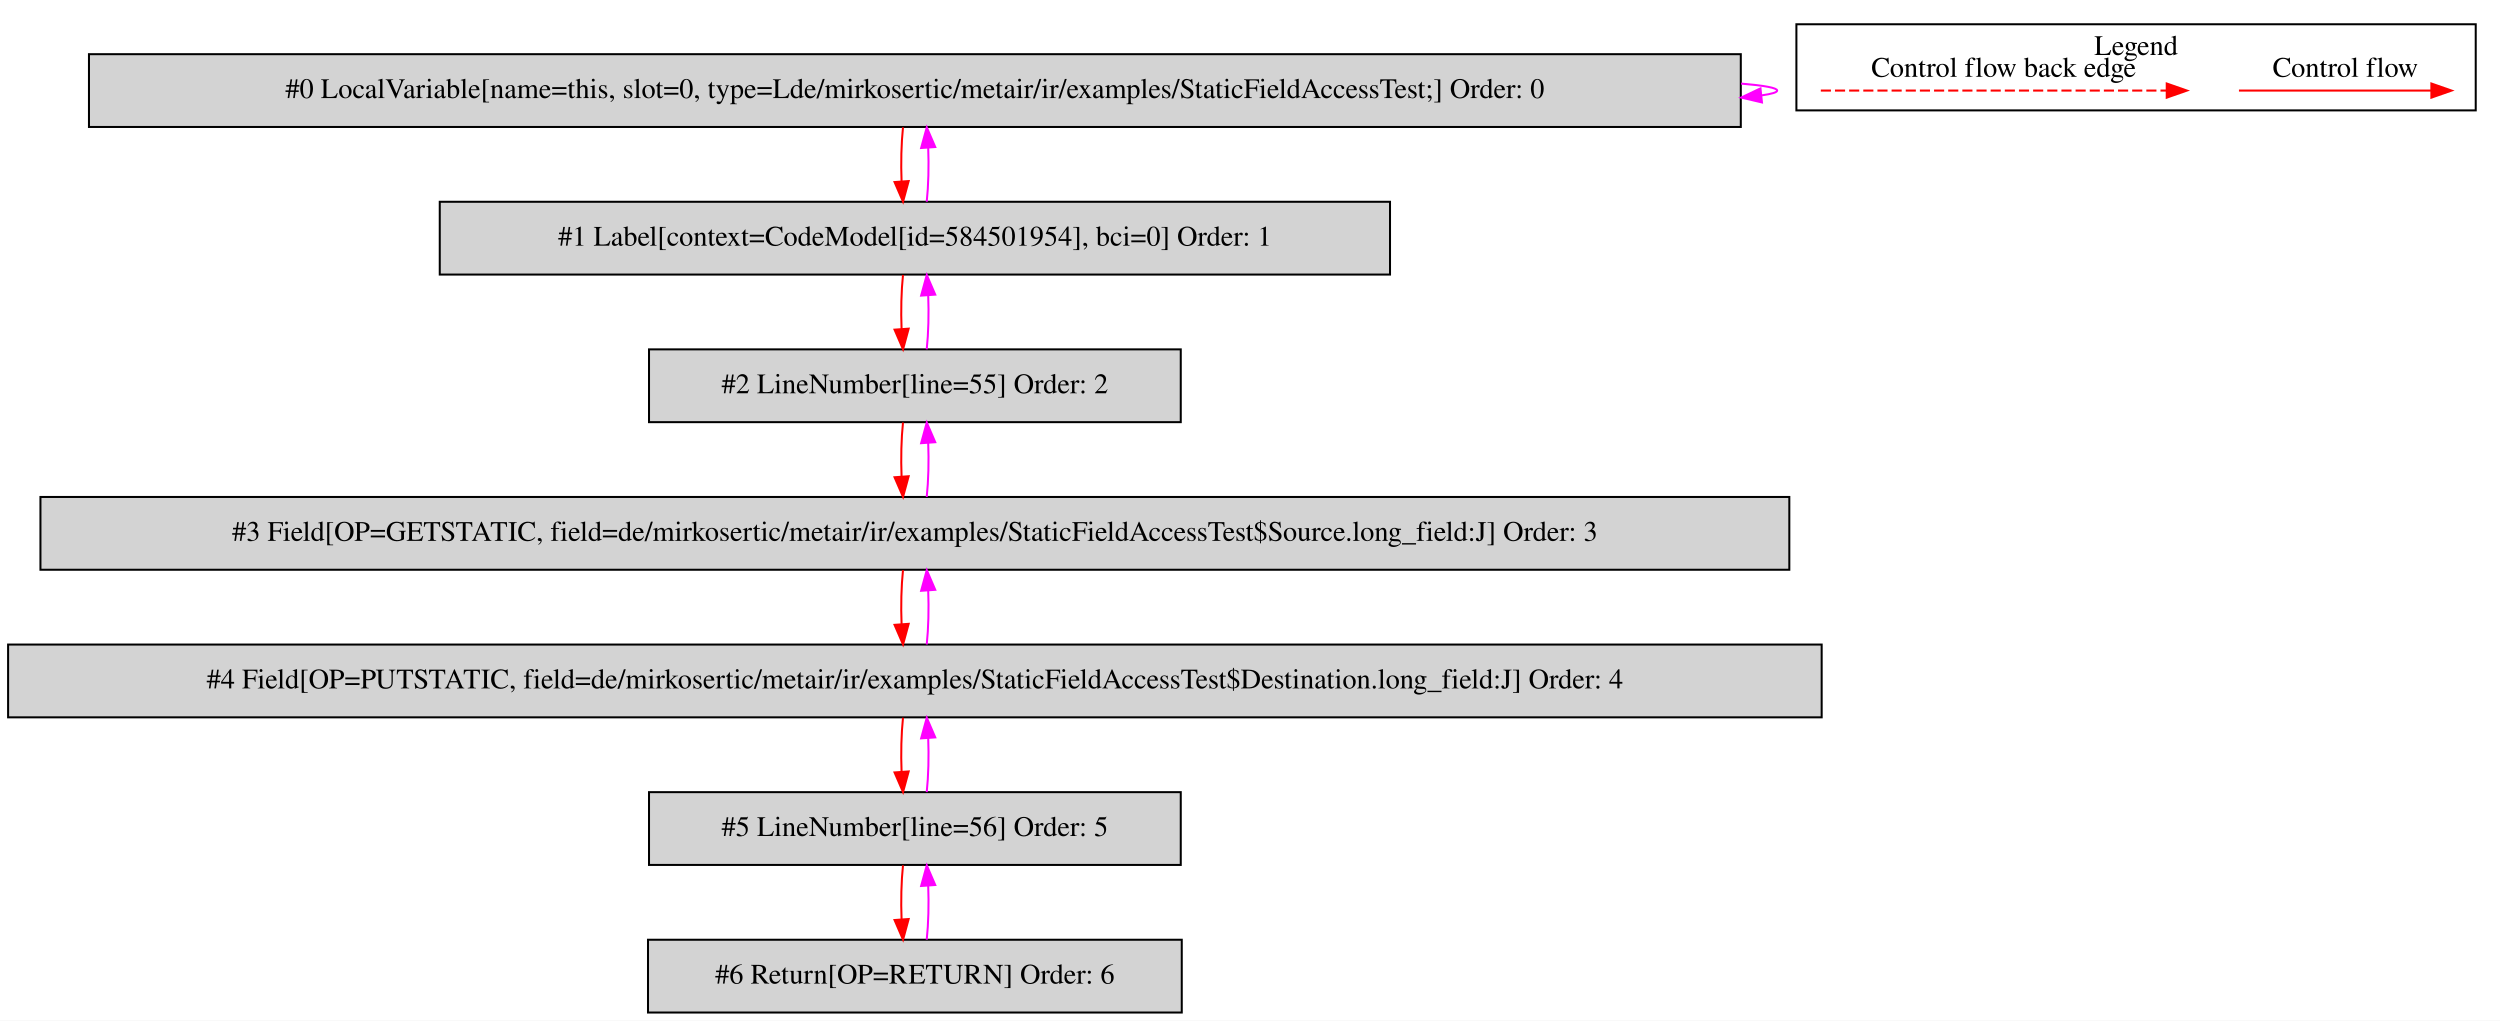
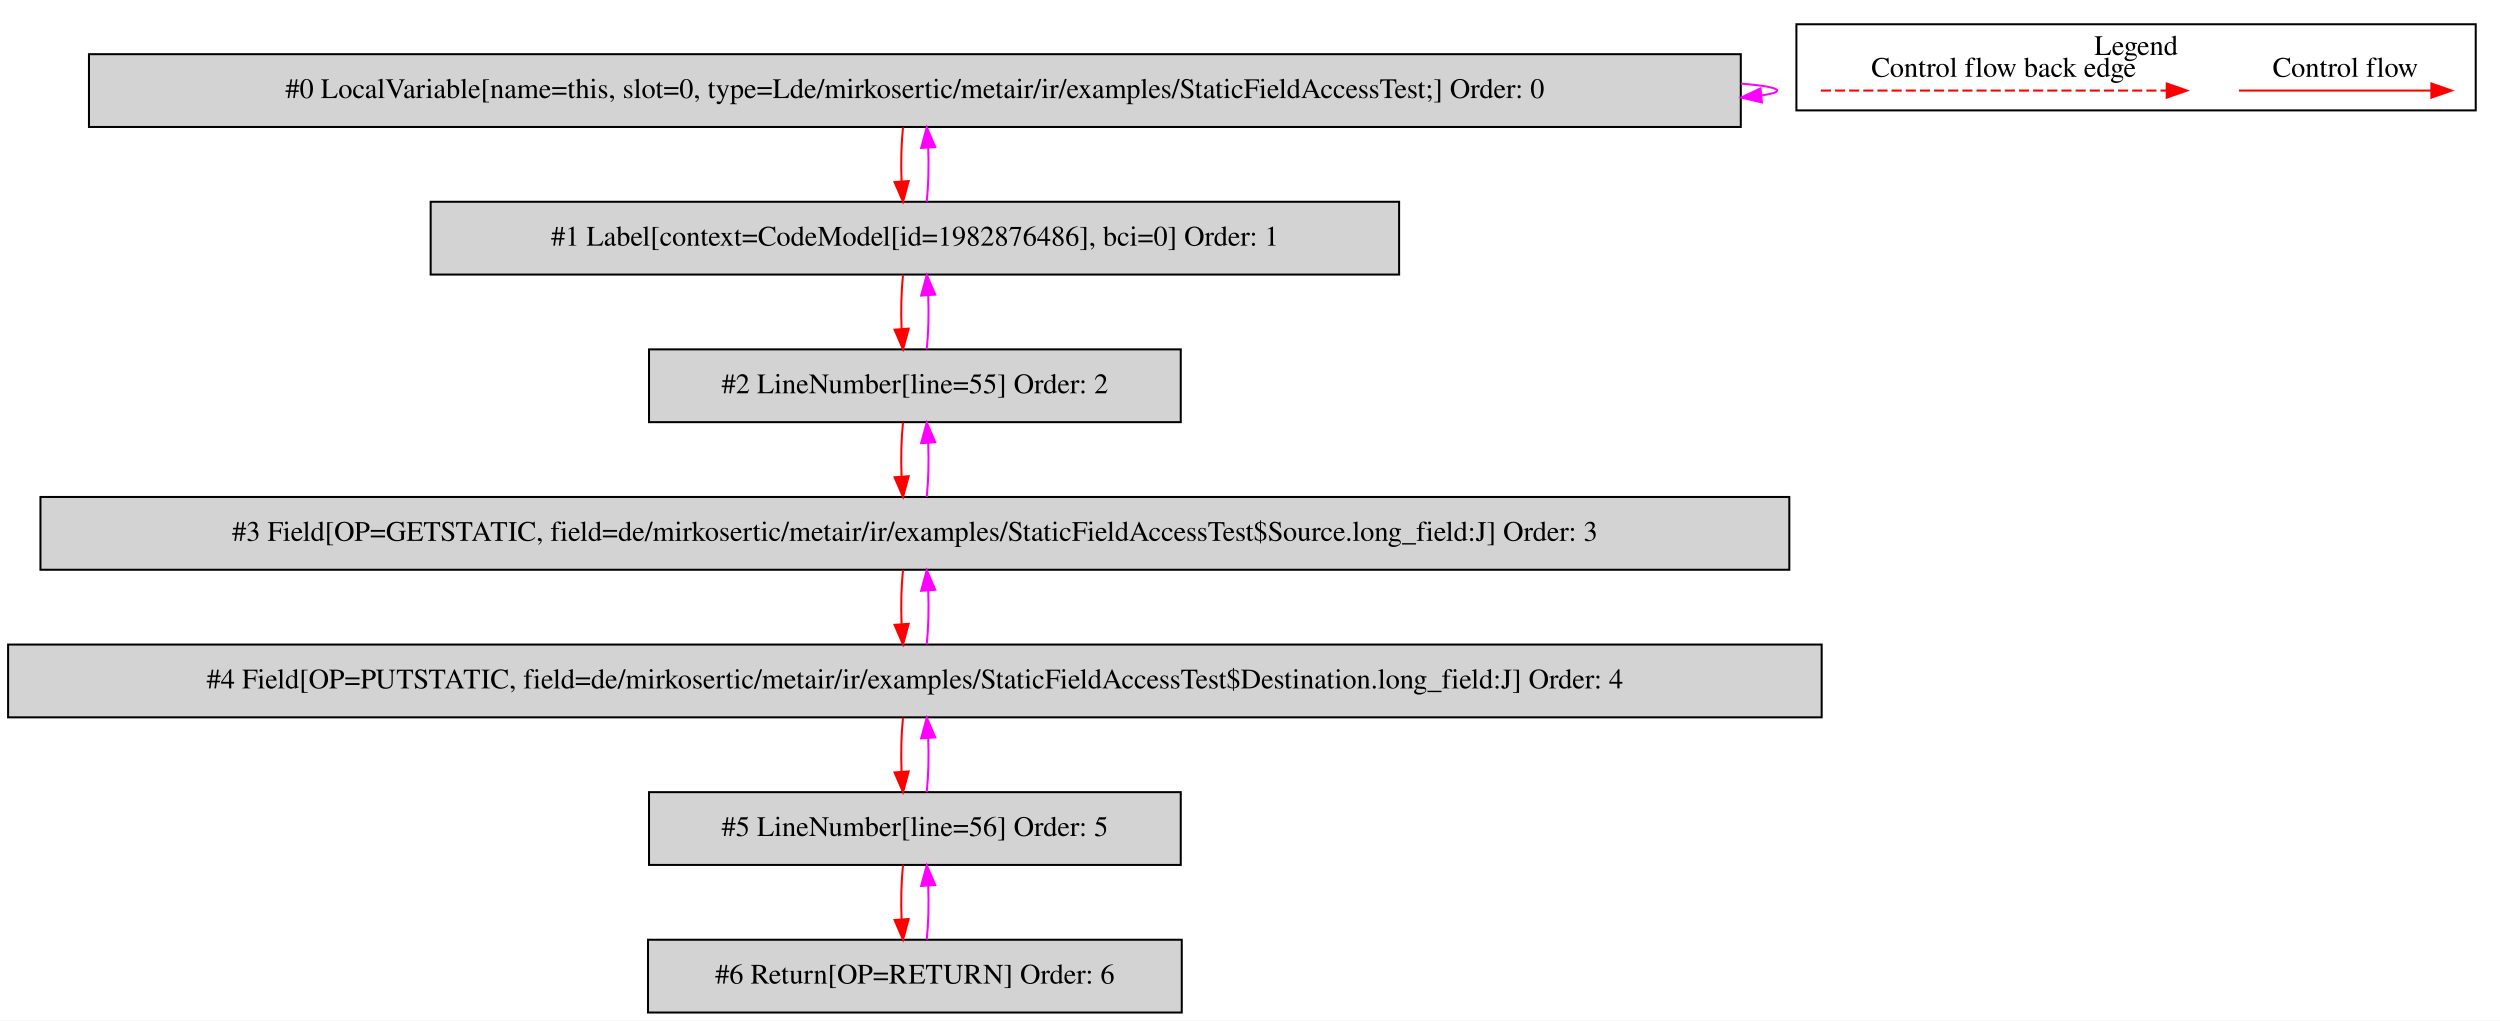
<svg xmlns="http://www.w3.org/2000/svg" width="1237pt" height="505pt" viewBox="0.00 0.00 1236.50 504.80">
  <g id="graph0" class="graph" transform="scale(1 1) rotate(0) translate(4 500.8)">
    <polygon fill="white" stroke="transparent" points="-4,4 -4,-500.8 1232.5,-500.8 1232.5,4 -4,4" />
    <g id="clust1" class="cluster">
      <polygon fill="none" stroke="black" points="884.5,-446.2 884.5,-488.8 1220.5,-488.8 1220.5,-446.2 884.5,-446.2" />
      <text text-anchor="middle" x="1052.5" y="-473.6" font-family="Times,serif" font-size="14.00">Legend</text>
    </g>
    <g id="node1" class="node">
      <polygon fill="lightgrey" stroke="black" points="857,-474 40,-474 40,-438 857,-438 857,-474" />
      <text text-anchor="middle" x="448.5" y="-452.3" font-family="Times,serif" font-size="14.00">#0 LocalVariable[name=this, slot=0, type=Lde/mirkosertic/metair/ir/examples/StaticFieldAccessTest;] Order: 0</text>
    </g>
    <g id="edge1" class="edge">
      <path fill="none" stroke="fuchsia" d="M857.16,-459.45C868.57,-458.5 875,-457.35 875,-456 875,-455.13 872.36,-454.35 867.46,-453.65" />
      <polygon fill="fuchsia" stroke="fuchsia" points="867.47,-450.13 857.16,-452.55 866.73,-457.09 867.47,-450.13" />
    </g>
    <g id="node2" class="node">
-       <polygon fill="lightgrey" stroke="black" points="683.5,-401 213.5,-401 213.5,-365 683.5,-365 683.5,-401" />
-       <text text-anchor="middle" x="448.5" y="-379.3" font-family="Times,serif" font-size="14.00">#1 Label[context=CodeModel[id=584501954], bci=0] Order: 1</text>
+       <polygon fill="lightgrey" stroke="black" points="688,-401 209,-401 209,-365 688,-365 688,-401" />
+       <text text-anchor="middle" x="448.5" y="-379.3" font-family="Times,serif" font-size="14.00">#1 Label[context=CodeModel[id=1982876486], bci=0] Order: 1</text>
    </g>
    <g id="edge2" class="edge">
      <path fill="none" stroke="red" d="M442.62,-437.81C441.78,-429.79 441.55,-420.05 441.92,-411.07" />
      <polygon fill="red" stroke="red" points="445.42,-411.25 442.64,-401.03 438.44,-410.75 445.42,-411.25" />
    </g>
    <g id="edge3" class="edge">
      <path fill="none" stroke="fuchsia" d="M454.36,-401.03C455.21,-409.03 455.45,-418.77 455.09,-427.75" />
      <polygon fill="fuchsia" stroke="fuchsia" points="451.59,-427.59 454.38,-437.81 458.57,-428.08 451.59,-427.59" />
    </g>
    <g id="node3" class="node">
      <polygon fill="lightgrey" stroke="black" points="580,-328 317,-328 317,-292 580,-292 580,-328" />
      <text text-anchor="middle" x="448.5" y="-306.3" font-family="Times,serif" font-size="14.00">#2 LineNumber[line=55] Order: 2</text>
    </g>
    <g id="edge4" class="edge">
      <path fill="none" stroke="red" d="M442.62,-364.81C441.78,-356.79 441.55,-347.05 441.92,-338.07" />
      <polygon fill="red" stroke="red" points="445.42,-338.25 442.64,-328.03 438.44,-337.75 445.42,-338.25" />
    </g>
    <g id="edge5" class="edge">
      <path fill="none" stroke="fuchsia" d="M454.36,-328.03C455.21,-336.03 455.45,-345.77 455.09,-354.75" />
      <polygon fill="fuchsia" stroke="fuchsia" points="451.59,-354.59 454.38,-364.81 458.57,-355.08 451.59,-354.59" />
    </g>
    <g id="node4" class="node">
      <polygon fill="lightgrey" stroke="black" points="881,-255 16,-255 16,-219 881,-219 881,-255" />
      <text text-anchor="middle" x="448.5" y="-233.3" font-family="Times,serif" font-size="14.00">#3 Field[OP=GETSTATIC, field=de/mirkosertic/metair/ir/examples/StaticFieldAccessTest$Source.long_field:J] Order: 3</text>
    </g>
    <g id="edge6" class="edge">
      <path fill="none" stroke="red" d="M442.62,-291.81C441.78,-283.79 441.55,-274.05 441.92,-265.07" />
      <polygon fill="red" stroke="red" points="445.42,-265.25 442.64,-255.03 438.44,-264.75 445.42,-265.25" />
    </g>
    <g id="edge7" class="edge">
      <path fill="none" stroke="fuchsia" d="M454.36,-255.03C455.21,-263.03 455.45,-272.77 455.09,-281.75" />
      <polygon fill="fuchsia" stroke="fuchsia" points="451.59,-281.59 454.38,-291.81 458.57,-282.08 451.59,-281.59" />
    </g>
    <g id="node5" class="node">
      <polygon fill="lightgrey" stroke="black" points="897,-182 0,-182 0,-146 897,-146 897,-182" />
      <text text-anchor="middle" x="448.5" y="-160.3" font-family="Times,serif" font-size="14.00">#4 Field[OP=PUTSTATIC, field=de/mirkosertic/metair/ir/examples/StaticFieldAccessTest$Destination.long_field:J] Order: 4</text>
    </g>
    <g id="edge8" class="edge">
      <path fill="none" stroke="red" d="M442.62,-218.81C441.78,-210.79 441.55,-201.05 441.92,-192.07" />
      <polygon fill="red" stroke="red" points="445.42,-192.25 442.64,-182.03 438.44,-191.75 445.42,-192.25" />
    </g>
    <g id="edge9" class="edge">
      <path fill="none" stroke="fuchsia" d="M454.36,-182.03C455.21,-190.03 455.45,-199.77 455.09,-208.75" />
      <polygon fill="fuchsia" stroke="fuchsia" points="451.59,-208.59 454.38,-218.81 458.57,-209.08 451.59,-208.59" />
    </g>
    <g id="node6" class="node">
      <polygon fill="lightgrey" stroke="black" points="580,-109 317,-109 317,-73 580,-73 580,-109" />
      <text text-anchor="middle" x="448.5" y="-87.3" font-family="Times,serif" font-size="14.00">#5 LineNumber[line=56] Order: 5</text>
    </g>
    <g id="edge10" class="edge">
      <path fill="none" stroke="red" d="M442.62,-145.81C441.78,-137.79 441.55,-128.05 441.92,-119.07" />
      <polygon fill="red" stroke="red" points="445.42,-119.25 442.64,-109.03 438.44,-118.75 445.42,-119.25" />
    </g>
    <g id="edge11" class="edge">
      <path fill="none" stroke="fuchsia" d="M454.36,-109.03C455.21,-117.03 455.45,-126.77 455.09,-135.75" />
      <polygon fill="fuchsia" stroke="fuchsia" points="451.59,-135.59 454.38,-145.81 458.57,-136.08 451.59,-135.59" />
    </g>
    <g id="node7" class="node">
      <polygon fill="lightgrey" stroke="black" points="580.5,-36 316.5,-36 316.5,0 580.5,0 580.5,-36" />
      <text text-anchor="middle" x="448.5" y="-14.3" font-family="Times,serif" font-size="14.00">#6 Return[OP=RETURN] Order: 6</text>
    </g>
    <g id="edge12" class="edge">
      <path fill="none" stroke="red" d="M442.62,-72.81C441.78,-64.79 441.55,-55.05 441.92,-46.07" />
      <polygon fill="red" stroke="red" points="445.42,-46.25 442.64,-36.03 438.44,-45.75 445.42,-46.25" />
    </g>
    <g id="edge13" class="edge">
      <path fill="none" stroke="fuchsia" d="M454.36,-36.03C455.21,-44.03 455.45,-53.77 455.09,-62.75" />
      <polygon fill="fuchsia" stroke="fuchsia" points="451.59,-62.59 454.38,-72.81 458.57,-63.08 451.59,-62.59" />
    </g>
    <g id="edge14" class="edge">
      <path fill="none" stroke="red" d="M1103.39,-456C1114.61,-456 1172.74,-456 1198.36,-456" />
      <polygon fill="red" stroke="red" points="1198.56,-459.5 1208.56,-456 1198.56,-452.5 1198.56,-459.5" />
      <text text-anchor="middle" x="1156" y="-462.8" font-family="Times,serif" font-size="14.00">Control flow</text>
    </g>
    <g id="edge15" class="edge">
      <path fill="none" stroke="red" stroke-dasharray="5,2" d="M896.58,-456C913.55,-456 1029.71,-456 1067.58,-456" />
      <polygon fill="red" stroke="red" points="1067.67,-459.5 1077.67,-456 1067.67,-452.5 1067.67,-459.5" />
      <text text-anchor="middle" x="987" y="-462.8" font-family="Times,serif" font-size="14.00">Control flow back edge</text>
    </g>
  </g>
</svg>
